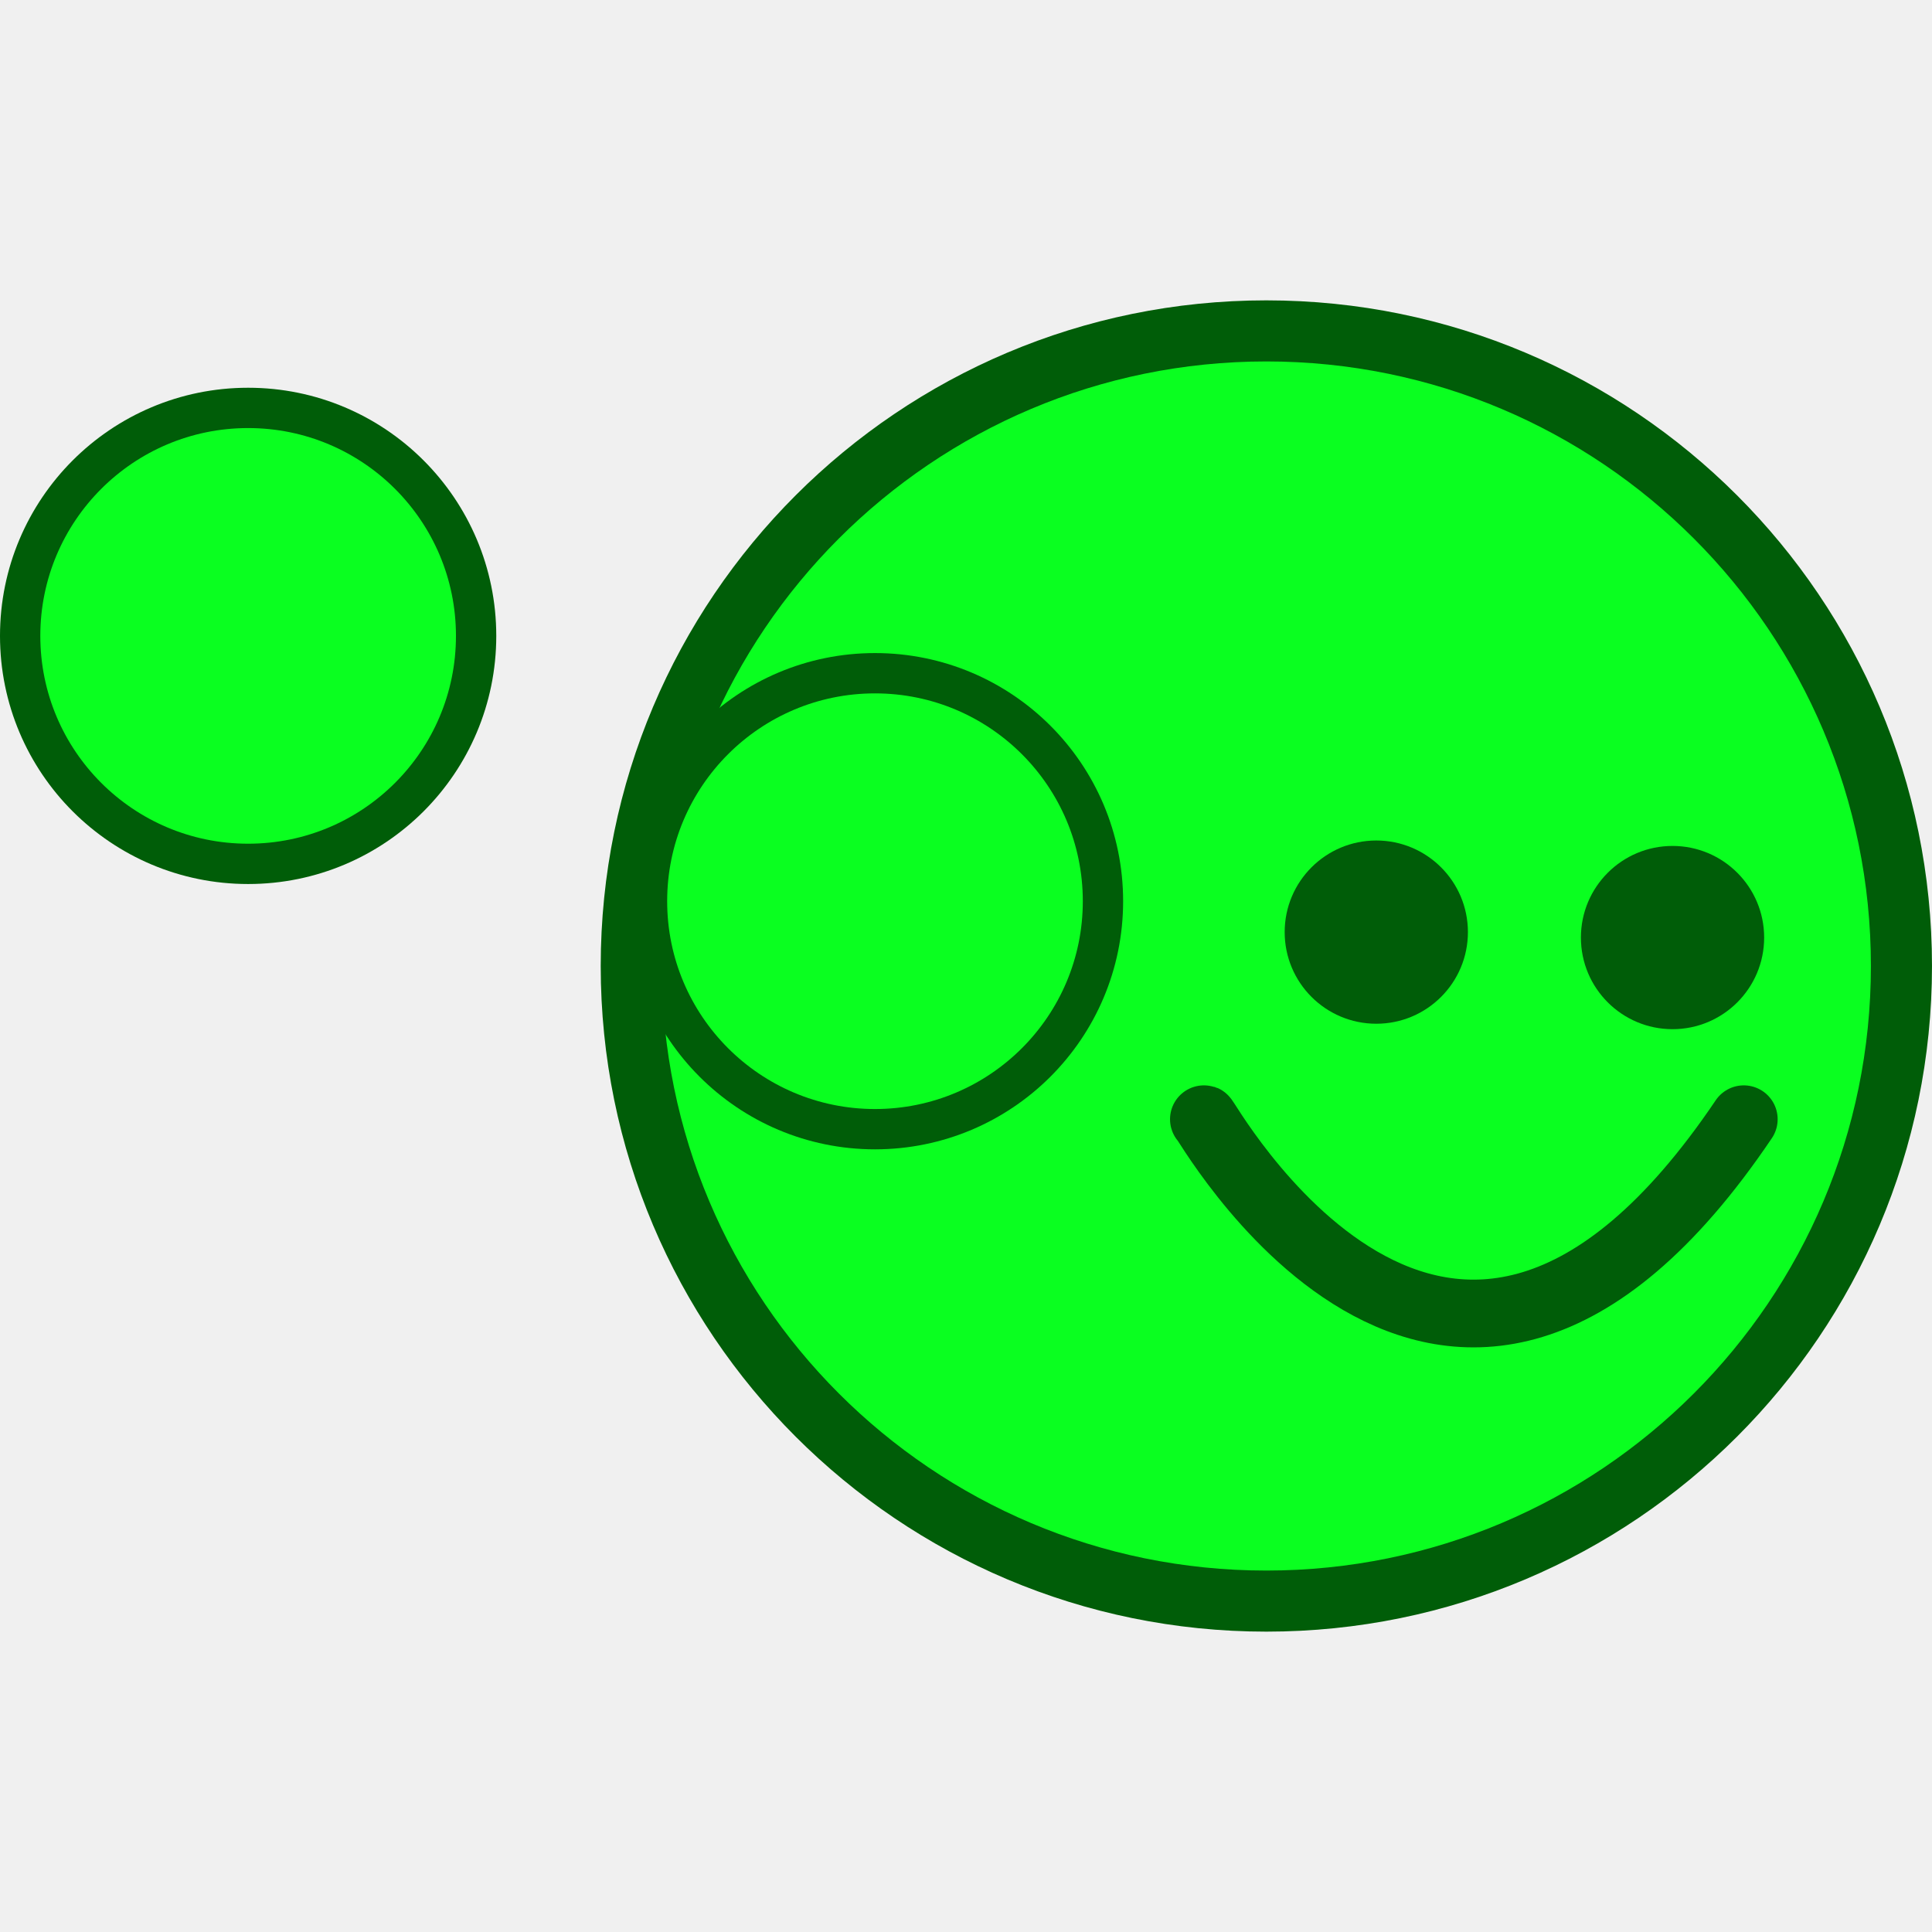
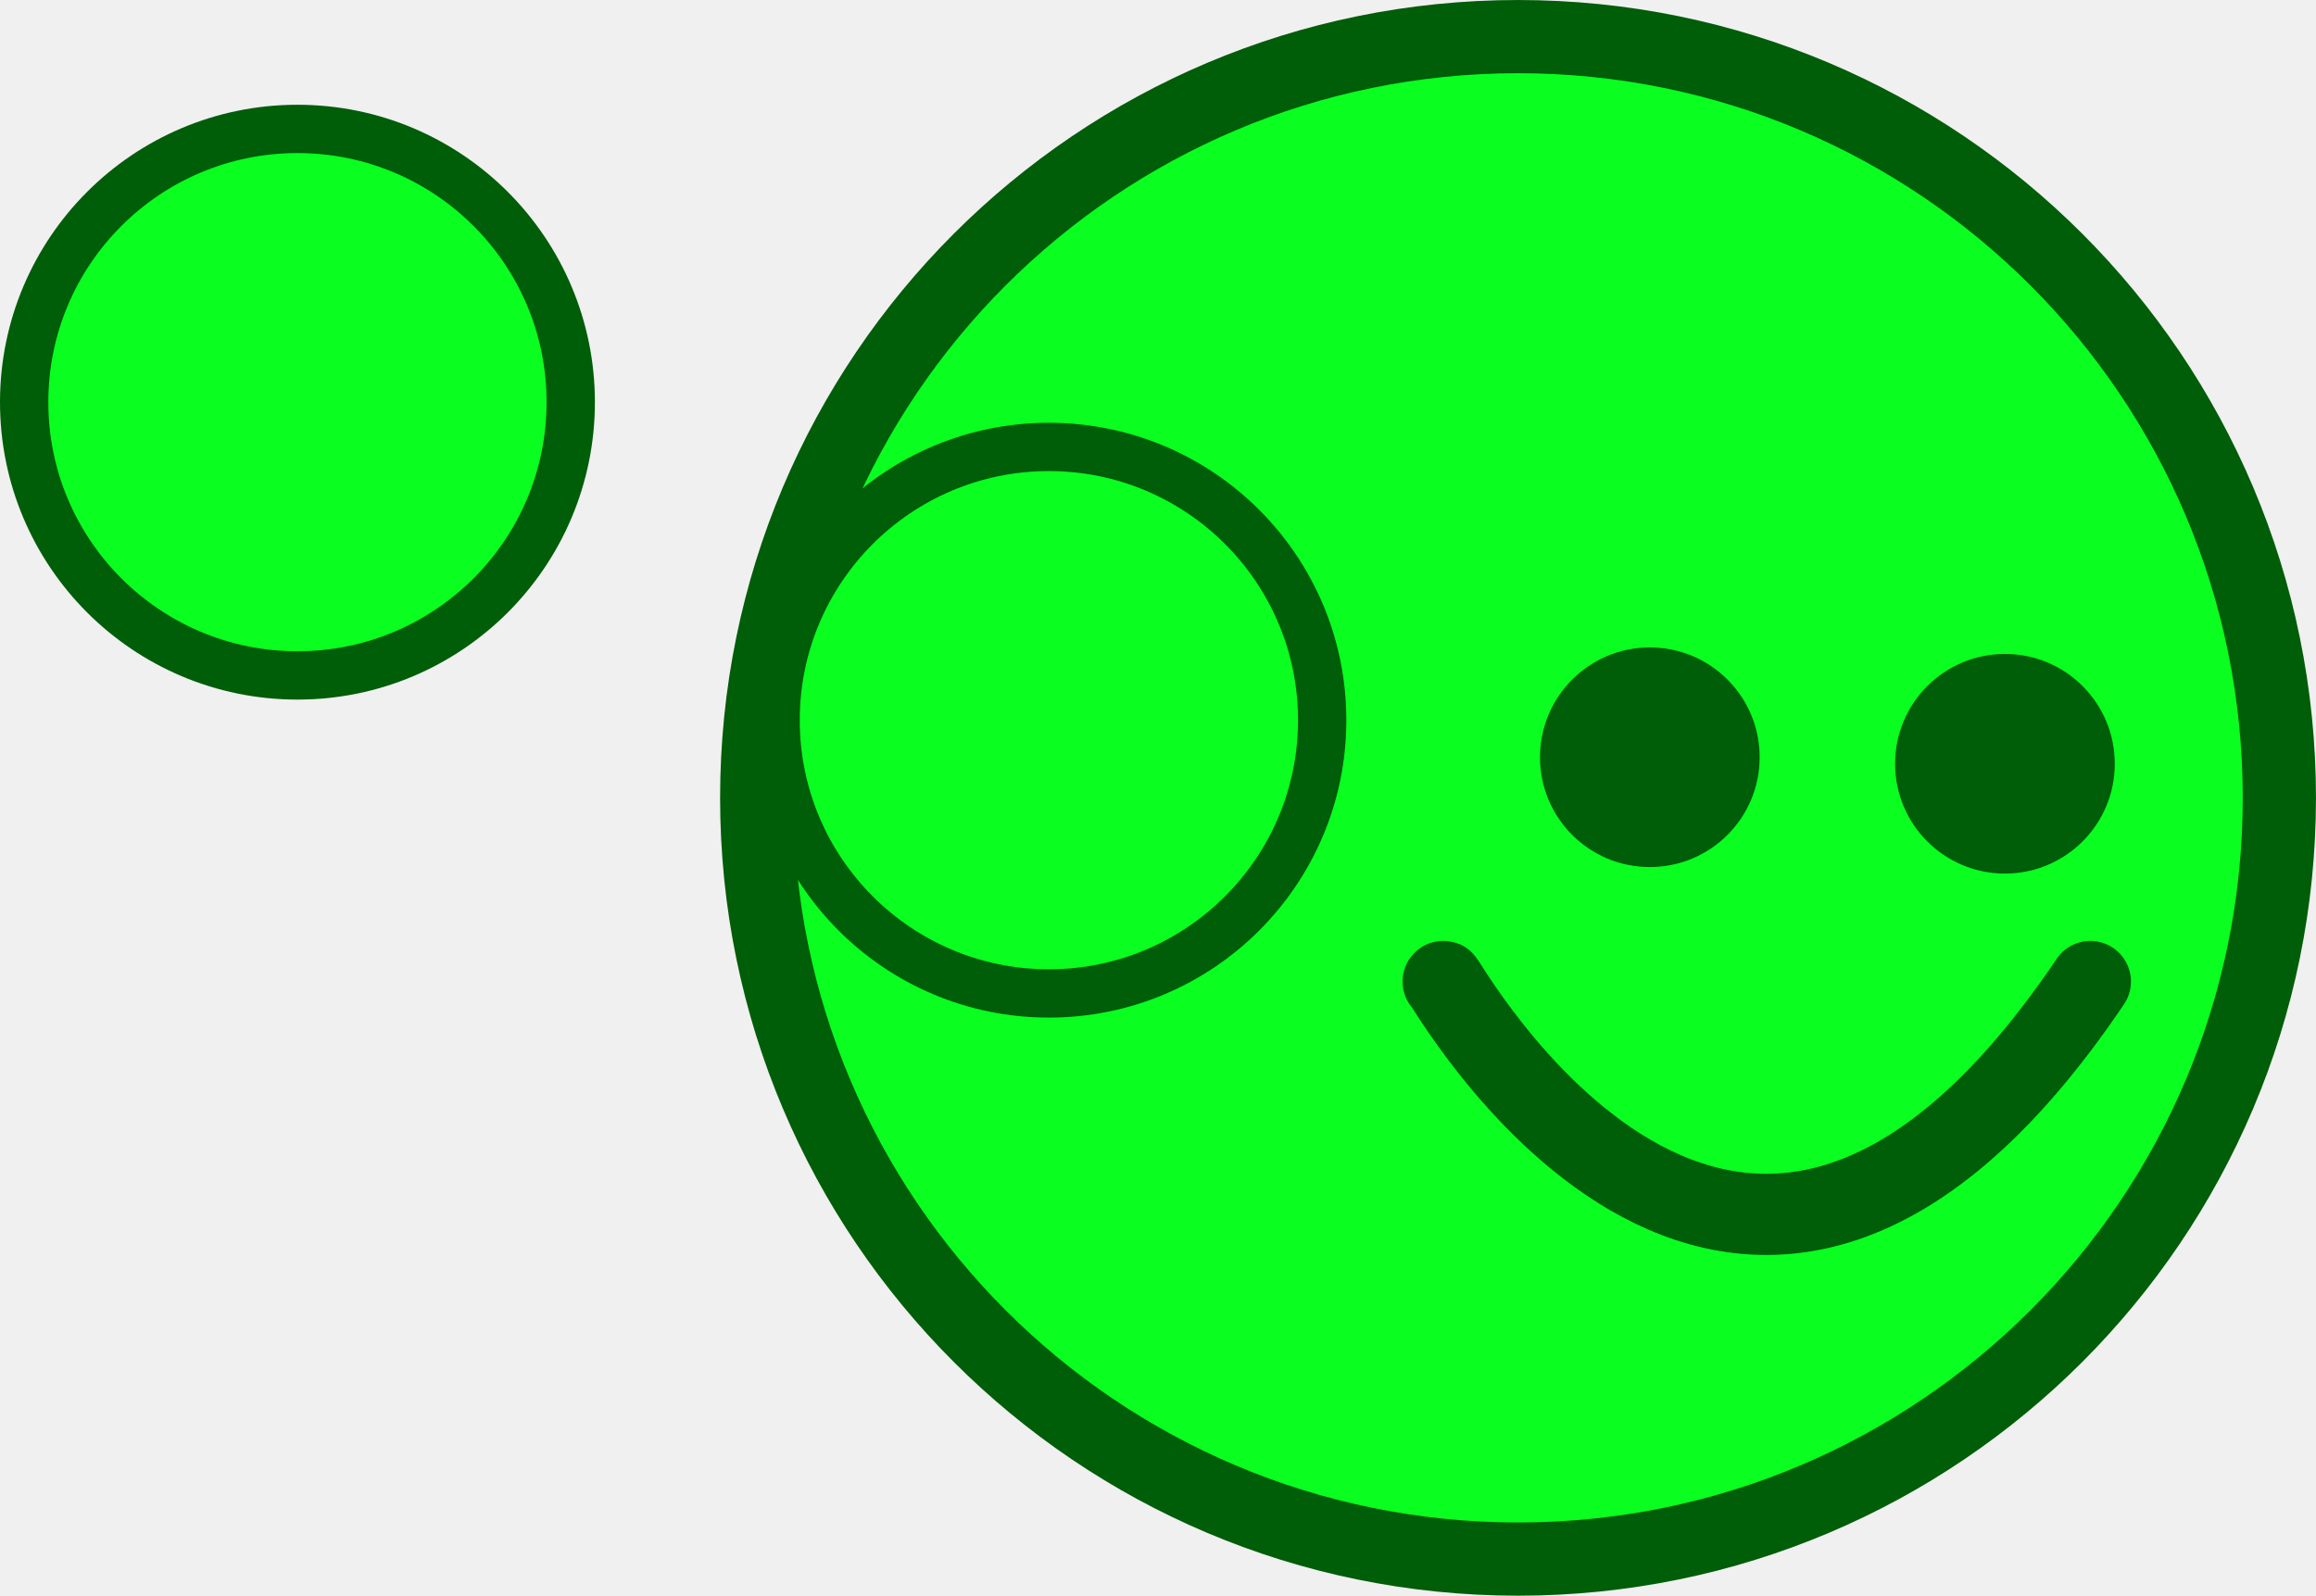
- <svg xmlns="http://www.w3.org/2000/svg" width="512" height="512" viewBox="0 0 135.467 135.467" version="1.1" id="svg8">
-   <defs id="defs2">
-     <marker orient="auto" refY="0" refX="0" id="EmptyDiamondL" style="overflow:visible">
-       <path id="path937" d="M 0,-7.071 -7.071,0 0,7.071 7.071,0 Z" style="fill:#000000;fill-opacity:1;fill-rule:evenodd;stroke:#060606;stroke-width:1pt;stroke-opacity:1" transform="scale(0.8)" />
-     </marker>
-     <marker orient="auto" refY="0" refX="0" id="marker1115" style="overflow:visible">
-       <path id="path1113" d="M 0,0 5,-5 -12.5,0 5,5 Z" style="fill:#ffffff;fill-opacity:1;fill-rule:evenodd;stroke:#000000;stroke-width:1pt;stroke-opacity:1" transform="matrix(0.8,0,0,0.8,10,0)" />
-     </marker>
-     <marker orient="auto" refY="0" refX="0" id="Arrow1Lstart" style="overflow:visible">
-       <path id="path831" d="M 0,0 5,-5 -12.5,0 5,5 Z" style="fill:#ffffff;fill-opacity:1;fill-rule:evenodd;stroke:#000000;stroke-width:1pt;stroke-opacity:1" transform="matrix(0.8,0,0,0.8,10,0)" />
-     </marker>
-     <filter y="-0.172" height="1.344" style="color-interpolation-filters:sRGB" id="filter43338" x="-0.172" width="1.344">
-       <feGaussianBlur stdDeviation="5" result="result6" id="feGaussianBlur43328" />
-       <feComposite result="result8" in="SourceGraphic" operator="atop" in2="result6" id="feComposite43330" />
-       <feComposite result="result9" operator="over" in2="SourceAlpha" in="result8" id="feComposite43332" />
-       <feColorMatrix values="1 0 0 0 0 0 1 0 0 0 0 0 1 0 0 0 0 0 1 0 " result="result10" id="feColorMatrix43334" />
-       <feBlend in="result10" mode="normal" in2="result6" id="feBlend43336" />
-     </filter>
-   </defs>
-   <g id="layer1" transform="translate(0,-183.023)">
-     <g id="g865" transform="matrix(1.142095,0,0,1.142095,-15.30407,-38.83436)">
-       <circle style="opacity:1;fill:#0aff20;fill-opacity:1;fill-rule:nonzero;stroke:#005d08;stroke-width:7.5;stroke-linecap:round;stroke-linejoin:round;stroke-miterlimit:4;stroke-dasharray:none;stroke-dashoffset:0;stroke-opacity:1;paint-order:markers stroke fill" id="path10" cx="91.146" cy="253.561" r="37.116" />
-       <circle style="opacity:1;fill:#005d08;fill-opacity:1;fill-rule:nonzero;stroke:none;stroke-width:4.809;stroke-linecap:round;stroke-linejoin:bevel;stroke-miterlimit:4;stroke-dasharray:none;stroke-dashoffset:0;stroke-opacity:1;paint-order:markers stroke fill" id="path5010" cx="97.896" cy="251.481" r="5.625" />
-       <circle cy="116.083" cx="-251.815" id="circle5014" style="opacity:1;fill:#005d08;fill-opacity:1;fill-rule:nonzero;stroke:none;stroke-width:4.809;stroke-linecap:round;stroke-linejoin:bevel;stroke-miterlimit:4;stroke-dasharray:none;stroke-dashoffset:0;stroke-opacity:1;paint-order:markers stroke fill" transform="rotate(-90)" r="5.625" />
-       <path style="opacity:1;fill:none;fill-opacity:1;fill-rule:nonzero;stroke:#005d08;stroke-width:4.159;stroke-linecap:round;stroke-linejoin:miter;stroke-miterlimit:4;stroke-dasharray:none;stroke-dashoffset:0;stroke-opacity:1;paint-order:stroke markers fill" d="m 87.312,262.969 c -0.278,-0.81 14.786,27.236 33.145,0" id="path917" />
+ <svg xmlns="http://www.w3.org/2000/svg" width="33.867mm" height="23.337mm" viewBox="0 0 33.867 23.337" version="1.1" id="svg1" xml:space="preserve">
+   <defs id="defs1" />
+   <g id="layer1" transform="translate(1283.388,-529.0147)">
+     <g id="g865" transform="matrix(0.2855237,0,0,0.2855237,-1287.214,468.2854)">
+       <circle style="opacity:1;fill:#0aff20;fill-opacity:1;fill-rule:nonzero;stroke:#005d08;stroke-width:7.5;stroke-linecap:round;stroke-linejoin:round;stroke-miterlimit:4;stroke-dasharray:none;stroke-dashoffset:0;stroke-opacity:1;paint-order:markers stroke fill" id="path10-2" cx="91.146" cy="253.561" r="37.116" />
+       <circle style="opacity:1;fill:#005d08;fill-opacity:1;fill-rule:nonzero;stroke:none;stroke-width:4.809;stroke-linecap:round;stroke-linejoin:bevel;stroke-miterlimit:4;stroke-dasharray:none;stroke-dashoffset:0;stroke-opacity:1;paint-order:markers stroke fill" id="path5010-2" cx="97.896" cy="251.481" r="5.625" />
+       <circle cy="116.083" cx="-251.815" id="circle5014-6" style="opacity:1;fill:#005d08;fill-opacity:1;fill-rule:nonzero;stroke:none;stroke-width:4.809;stroke-linecap:round;stroke-linejoin:bevel;stroke-miterlimit:4;stroke-dasharray:none;stroke-dashoffset:0;stroke-opacity:1;paint-order:markers stroke fill" transform="rotate(-90)" r="5.625" />
+       <path style="opacity:1;fill:none;fill-opacity:1;fill-rule:nonzero;stroke:#005d08;stroke-width:4.159;stroke-linecap:round;stroke-linejoin:miter;stroke-miterlimit:4;stroke-dasharray:none;stroke-dashoffset:0;stroke-opacity:1;paint-order:stroke markers fill" d="m 87.312,262.969 c -0.278,-0.81 14.786,27.236 33.145,0" id="path917-1" />
      <circle style="opacity:1;fill:#0aff20;fill-opacity:1;fill-rule:nonzero;stroke:#005d08;stroke-width:4.95;stroke-linecap:round;stroke-linejoin:round;stroke-miterlimit:4;stroke-dasharray:none;stroke-dashoffset:0;stroke-opacity:1;paint-order:markers stroke fill" id="circle23503" cx="28.634" cy="233.294" r="12.759" />
      <circle style="opacity:1;fill:#0aff20;fill-opacity:1;fill-rule:nonzero;stroke:#005d08;stroke-width:4.95;stroke-linecap:round;stroke-linejoin:round;stroke-miterlimit:4;stroke-dasharray:none;stroke-dashoffset:0;stroke-opacity:1;paint-order:markers stroke fill" id="circle31539" cx="67.119" cy="249.583" r="12.759" />
    </g>
  </g>
+   <style type="text/css" id="style16758">
+ 	.st0{fill:#FFC300;stroke:#695000;stroke-width:13;stroke-miterlimit:10;}
+ 	.st1{fill:#FFC300;stroke:#695000;stroke-width:13;stroke-linecap:round;stroke-miterlimit:10;}
+ </style>
+   <style type="text/css" id="style16758-4">
+ 	.st0{fill:#FFC300;stroke:#695000;stroke-width:13;stroke-miterlimit:10;}
+ 	.st1{fill:#FFC300;stroke:#695000;stroke-width:13;stroke-linecap:round;stroke-miterlimit:10;}
+ </style>
+   <style type="text/css" id="style16758-5">
+ 	.st0{fill:#FFC300;stroke:#695000;stroke-width:13;stroke-miterlimit:10;}
+ 	.st1{fill:#FFC300;stroke:#695000;stroke-width:13;stroke-linecap:round;stroke-miterlimit:10;}
+ </style>
+   <style type="text/css" id="style16758-9">
+ 	.st0{fill:#FFC300;stroke:#695000;stroke-width:13;stroke-miterlimit:10;}
+ 	.st1{fill:#FFC300;stroke:#695000;stroke-width:13;stroke-linecap:round;stroke-miterlimit:10;}
+ </style>
</svg>
